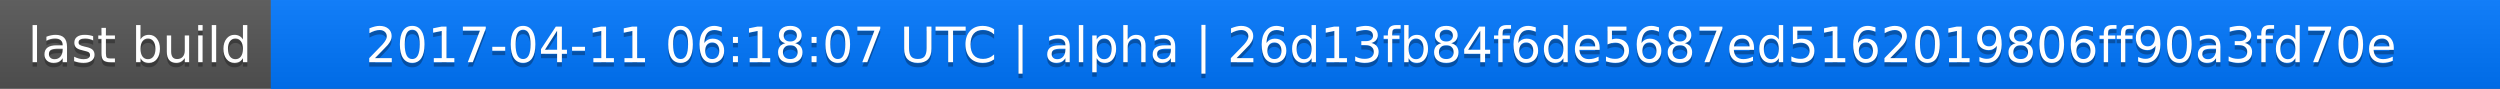
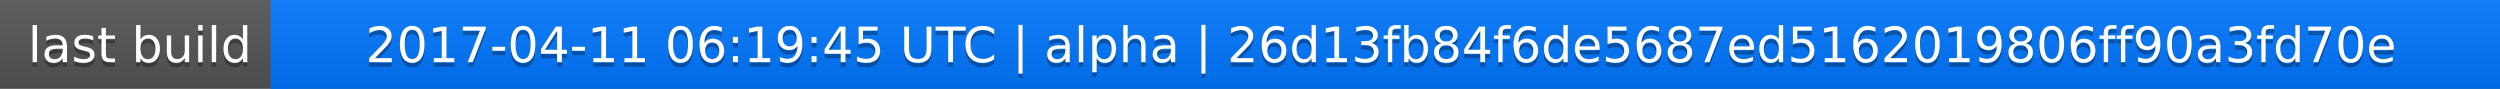
<svg xmlns="http://www.w3.org/2000/svg" width="563" height="20">
  <linearGradient id="a" x2="0" y2="100%">
    <stop offset="0" stop-color="#bbb" stop-opacity=".1" />
    <stop offset="1" stop-opacity=".1" />
  </linearGradient>
  <rect rx="0" width="563" height="20" fill="#555" />
  <rect rx="0" x="61" width="502" height="20" fill="#07f" />
  <path fill="#07f" d="M61 0h4v20h-4z" />
  <rect rx="0" width="563" height="20" fill="url(#a)" />
  <g fill="#fff" text-anchor="middle" font-family="DejaVu Sans,Verdana,Geneva,sans-serif" font-size="11">
    <text x="31.5" y="15" fill="#010101" fill-opacity=".3">last build</text>
    <text x="31.5" y="14">last build</text>
-     <text x="311" y="15" fill="#010101" fill-opacity=".3">2017-04-11 06:18:07 UTC | alpha | 26d13fb84f6de5687ed5162019806ff90a3fd70e</text>
-     <text x="311" y="14">2017-04-11 06:18:07 UTC | alpha | 26d13fb84f6de5687ed5162019806ff90a3fd70e</text>
+     <text x="311" y="15" fill="#010101" fill-opacity=".3">2017-04-11 06:19:45 UTC | alpha | 26d13fb84f6de5687ed5162019806ff90a3fd70e</text>
+     <text x="311" y="14">2017-04-11 06:19:45 UTC | alpha | 26d13fb84f6de5687ed5162019806ff90a3fd70e</text>
  </g>
</svg>
